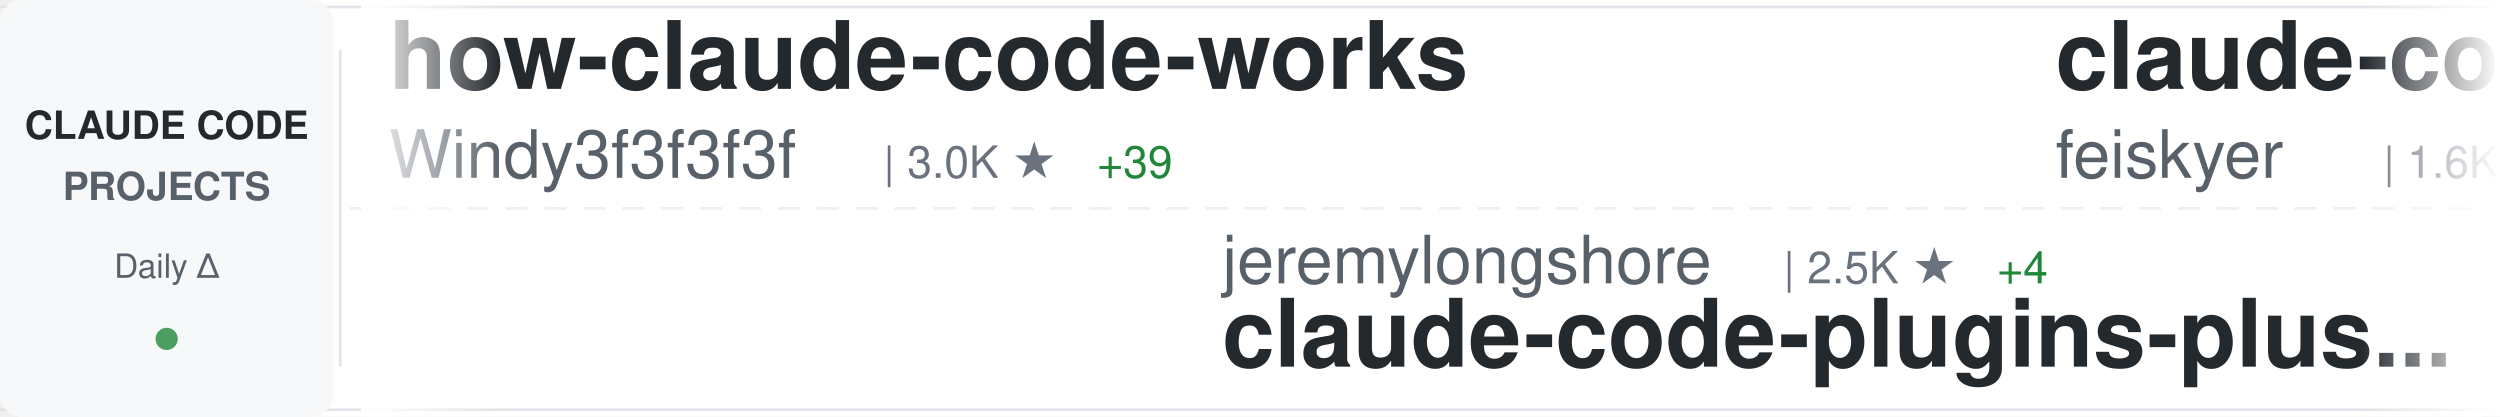
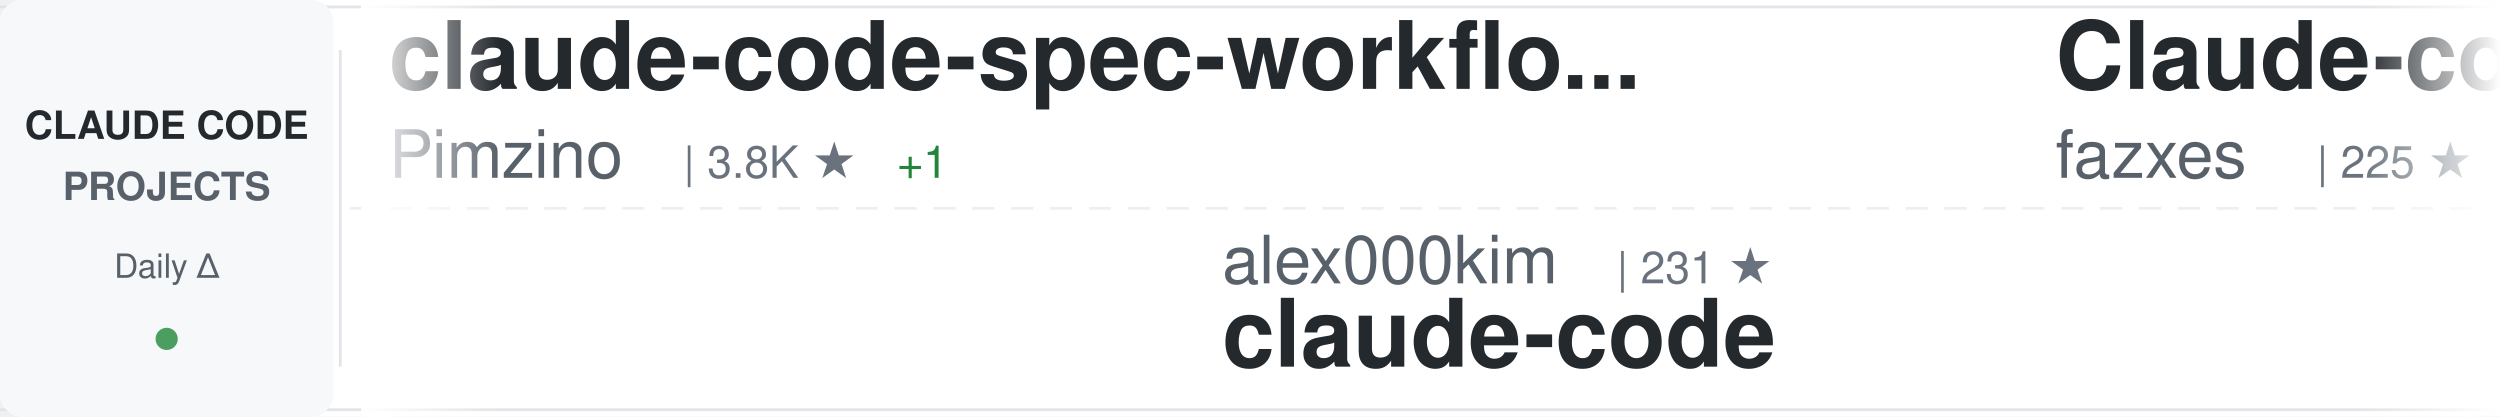
<svg xmlns="http://www.w3.org/2000/svg" width="900" height="150">
  <defs>
    <linearGradient id="awesomeLeftFade" x1="0%" y1="0%" x2="100%" y2="0%">
      <stop offset="0%" style="stop-color:#ffffff;stop-opacity:1" />
      <stop offset="100%" style="stop-color:#ffffff;stop-opacity:0" />
    </linearGradient>
    <linearGradient id="awesomeRightFade" x1="0%" y1="0%" x2="100%" y2="0%">
      <stop offset="0%" style="stop-color:#ffffff;stop-opacity:0" />
      <stop offset="100%" style="stop-color:#ffffff;stop-opacity:1" />
    </linearGradient>
  </defs>
  <rect width="900" height="150" fill="#ffffff" rx="8" />
  <rect x="0" y="2" width="900" height="1" fill="#e1e4e8" />
  <rect x="0" y="147" width="900" height="1" fill="#e1e4e8" />
  <line x1="0" y1="75" x2="900" y2="75" stroke="#e1e4e8" stroke-width="1" stroke-dasharray="8 6" opacity="0.6" />
  <rect x="0" y="0" width="120" height="150" fill="#f6f8fa" rx="8" />
  <text x="60" y="50" font-family="-apple-system, BlinkMacSystemFont, 'Segoe UI', Helvetica, Arial, sans-serif" font-size="14" font-weight="600" fill="#24292e" text-anchor="middle">CLAUDE CODE</text>
  <text x="60" y="72" font-family="-apple-system, BlinkMacSystemFont, 'Segoe UI', Helvetica, Arial, sans-serif" font-size="14" font-weight="600" fill="#586069" text-anchor="middle">PROJECTS</text>
  <text x="60" y="100" font-family="-apple-system, BlinkMacSystemFont, 'Segoe UI', Helvetica, Arial, sans-serif" font-size="12" font-weight="500" fill="#586069" text-anchor="middle">Daily Δ</text>
  <circle cx="60" cy="122" r="4" fill="#22863a" opacity="0.8" />
  <rect x="122" y="18" width="1" height="114" fill="#e1e4e8" />
  <clipPath id="awesomeTickerClip">
    <rect x="130" y="0" width="770" height="150" />
  </clipPath>
  <g clip-path="url(#awesomeTickerClip)">
    <g id="awesomeTickerItems">
      <animateTransform attributeName="transform" attributeType="XML" type="translate" from="0 0" to="-3000 0" dur="54s" repeatCount="indefinite" />
      <g transform="translate(0, 0)">
-         <text x="140" y="32" font-family="-apple-system, BlinkMacSystemFont, 'Segoe UI', Helvetica, Arial, sans-serif" font-size="34" font-weight="600" fill="#24292e">how-claude-code-works</text>
-         <text x="140" y="64" font-family="-apple-system, BlinkMacSystemFont, 'Segoe UI', Helvetica, Arial, sans-serif" font-size="24" font-weight="400" fill="#586069">Windy3f3f3f3f</text>
-         <text x="318" y="64" font-family="-apple-system, BlinkMacSystemFont, 'Segoe UI', Helvetica, Arial, sans-serif" font-size="16" font-weight="500" fill="#6a737d">| 3.0K ★</text>
-         <text x="395" y="64" font-family="-apple-system, BlinkMacSystemFont, 'Segoe UI', Helvetica, Arial, sans-serif" font-size="16" font-weight="500" fill="#22863a"> +39</text>
+         <text x="140" y="32" font-family="-apple-system, BlinkMacSystemFont, 'Segoe UI', Helvetica, Arial, sans-serif" font-size="34" font-weight="600" fill="#24292e">claude-code-spec-workflo...</text>
+         <text x="140" y="64" font-family="-apple-system, BlinkMacSystemFont, 'Segoe UI', Helvetica, Arial, sans-serif" font-size="24" font-weight="400" fill="#586069">Pimzino</text>
+         <text x="246" y="64" font-family="-apple-system, BlinkMacSystemFont, 'Segoe UI', Helvetica, Arial, sans-serif" font-size="16" font-weight="500" fill="#6a737d">| 3.8K ★</text>
+         <text x="323" y="64" font-family="-apple-system, BlinkMacSystemFont, 'Segoe UI', Helvetica, Arial, sans-serif" font-size="16" font-weight="500" fill="#22863a"> +1</text>
      </g>
      <g transform="translate(300, 0)">
-         <text x="140" y="102" font-family="-apple-system, BlinkMacSystemFont, 'Segoe UI', Helvetica, Arial, sans-serif" font-size="24" font-weight="400" fill="#586069">jeremylongshore</text>
-         <text x="342" y="102" font-family="-apple-system, BlinkMacSystemFont, 'Segoe UI', Helvetica, Arial, sans-serif" font-size="16" font-weight="500" fill="#6a737d">| 2.5K ★</text>
-         <text x="419" y="102" font-family="-apple-system, BlinkMacSystemFont, 'Segoe UI', Helvetica, Arial, sans-serif" font-size="16" font-weight="500" fill="#22863a"> +4</text>
-         <text x="140" y="132" font-family="-apple-system, BlinkMacSystemFont, 'Segoe UI', Helvetica, Arial, sans-serif" font-size="34" font-weight="600" fill="#24292e">claude-code-plugins-plus...</text>
+         <text x="140" y="102" font-family="-apple-system, BlinkMacSystemFont, 'Segoe UI', Helvetica, Arial, sans-serif" font-size="24" font-weight="400" fill="#586069">alex000kim</text>
+         <text x="282" y="102" font-family="-apple-system, BlinkMacSystemFont, 'Segoe UI', Helvetica, Arial, sans-serif" font-size="16" font-weight="500" fill="#6a737d">| 231 ★</text>
+         <text x="140" y="132" font-family="-apple-system, BlinkMacSystemFont, 'Segoe UI', Helvetica, Arial, sans-serif" font-size="34" font-weight="600" fill="#24292e">claude-code</text>
      </g>
      <g transform="translate(600, 0)">
-         <text x="140" y="32" font-family="-apple-system, BlinkMacSystemFont, 'Segoe UI', Helvetica, Arial, sans-serif" font-size="34" font-weight="600" fill="#24292e">claude-code-settings</text>
-         <text x="140" y="64" font-family="-apple-system, BlinkMacSystemFont, 'Segoe UI', Helvetica, Arial, sans-serif" font-size="24" font-weight="400" fill="#586069">feiskyer</text>
-         <text x="258" y="64" font-family="-apple-system, BlinkMacSystemFont, 'Segoe UI', Helvetica, Arial, sans-serif" font-size="16" font-weight="500" fill="#6a737d">| 1.6K ★</text>
-         <text x="335" y="64" font-family="-apple-system, BlinkMacSystemFont, 'Segoe UI', Helvetica, Arial, sans-serif" font-size="16" font-weight="500" fill="#22863a"> +1</text>
+         <text x="140" y="32" font-family="-apple-system, BlinkMacSystemFont, 'Segoe UI', Helvetica, Arial, sans-serif" font-size="34" font-weight="600" fill="#24292e">Claude-code</text>
+         <text x="140" y="64" font-family="-apple-system, BlinkMacSystemFont, 'Segoe UI', Helvetica, Arial, sans-serif" font-size="24" font-weight="400" fill="#586069">fazxes</text>
+         <text x="234" y="64" font-family="-apple-system, BlinkMacSystemFont, 'Segoe UI', Helvetica, Arial, sans-serif" font-size="16" font-weight="500" fill="#6a737d">| 225 ★</text>
      </g>
      <g transform="translate(900, 0)">
-         <text x="140" y="102" font-family="-apple-system, BlinkMacSystemFont, 'Segoe UI', Helvetica, Arial, sans-serif" font-size="24" font-weight="400" fill="#586069">musistudio</text>
-         <text x="282" y="102" font-family="-apple-system, BlinkMacSystemFont, 'Segoe UI', Helvetica, Arial, sans-serif" font-size="16" font-weight="500" fill="#6a737d">| 35.6K ★</text>
-         <text x="368" y="102" font-family="-apple-system, BlinkMacSystemFont, 'Segoe UI', Helvetica, Arial, sans-serif" font-size="16" font-weight="500" fill="#22863a"> +29</text>
-         <text x="140" y="132" font-family="-apple-system, BlinkMacSystemFont, 'Segoe UI', Helvetica, Arial, sans-serif" font-size="34" font-weight="600" fill="#24292e">claude-code-router</text>
+         <text x="140" y="102" font-family="-apple-system, BlinkMacSystemFont, 'Segoe UI', Helvetica, Arial, sans-serif" font-size="24" font-weight="400" fill="#586069">Alishahryar1</text>
+         <text x="306" y="102" font-family="-apple-system, BlinkMacSystemFont, 'Segoe UI', Helvetica, Arial, sans-serif" font-size="16" font-weight="500" fill="#6a737d">| 38.9K ★</text>
+         <text x="392" y="102" font-family="-apple-system, BlinkMacSystemFont, 'Segoe UI', Helvetica, Arial, sans-serif" font-size="16" font-weight="500" fill="#22863a"> +197</text>
+         <text x="140" y="132" font-family="-apple-system, BlinkMacSystemFont, 'Segoe UI', Helvetica, Arial, sans-serif" font-size="34" font-weight="600" fill="#24292e">free-claude-code</text>
      </g>
      <g transform="translate(1200, 0)">
-         <text x="140" y="32" font-family="-apple-system, BlinkMacSystemFont, 'Segoe UI', Helvetica, Arial, sans-serif" font-size="34" font-weight="600" fill="#24292e">claude-code</text>
-         <text x="140" y="64" font-family="-apple-system, BlinkMacSystemFont, 'Segoe UI', Helvetica, Arial, sans-serif" font-size="24" font-weight="400" fill="#586069">yasasbanukaofficial</text>
-         <text x="390" y="64" font-family="-apple-system, BlinkMacSystemFont, 'Segoe UI', Helvetica, Arial, sans-serif" font-size="16" font-weight="500" fill="#6a737d">| 3.6K ★</text>
-         <text x="467" y="64" font-family="-apple-system, BlinkMacSystemFont, 'Segoe UI', Helvetica, Arial, sans-serif" font-size="16" font-weight="500" fill="#22863a"> +6</text>
+         <text x="140" y="32" font-family="-apple-system, BlinkMacSystemFont, 'Segoe UI', Helvetica, Arial, sans-serif" font-size="34" font-weight="600" fill="#24292e">my-claude-code-setup</text>
+         <text x="140" y="64" font-family="-apple-system, BlinkMacSystemFont, 'Segoe UI', Helvetica, Arial, sans-serif" font-size="24" font-weight="400" fill="#586069">centminmod</text>
+         <text x="282" y="64" font-family="-apple-system, BlinkMacSystemFont, 'Segoe UI', Helvetica, Arial, sans-serif" font-size="16" font-weight="500" fill="#6a737d">| 2.5K ★</text>
+         <text x="359" y="64" font-family="-apple-system, BlinkMacSystemFont, 'Segoe UI', Helvetica, Arial, sans-serif" font-size="16" font-weight="500" fill="#22863a"> +8</text>
      </g>
      <g transform="translate(1500, 0)">
-         <text x="140" y="102" font-family="-apple-system, BlinkMacSystemFont, 'Segoe UI', Helvetica, Arial, sans-serif" font-size="24" font-weight="400" fill="#586069">alejandrobalderas</text>
-         <text x="366" y="102" font-family="-apple-system, BlinkMacSystemFont, 'Segoe UI', Helvetica, Arial, sans-serif" font-size="16" font-weight="500" fill="#6a737d">| 2.4K ★</text>
-         <text x="443" y="102" font-family="-apple-system, BlinkMacSystemFont, 'Segoe UI', Helvetica, Arial, sans-serif" font-size="16" font-weight="500" fill="#22863a"> +7</text>
-         <text x="140" y="132" font-family="-apple-system, BlinkMacSystemFont, 'Segoe UI', Helvetica, Arial, sans-serif" font-size="34" font-weight="600" fill="#24292e">claude-code-from-source</text>
+         <text x="140" y="102" font-family="-apple-system, BlinkMacSystemFont, 'Segoe UI', Helvetica, Arial, sans-serif" font-size="24" font-weight="400" fill="#586069">ding113</text>
+         <text x="246" y="102" font-family="-apple-system, BlinkMacSystemFont, 'Segoe UI', Helvetica, Arial, sans-serif" font-size="16" font-weight="500" fill="#6a737d">| 3.2K ★</text>
+         <text x="323" y="102" font-family="-apple-system, BlinkMacSystemFont, 'Segoe UI', Helvetica, Arial, sans-serif" font-size="16" font-weight="500" fill="#22863a"> +3</text>
+         <text x="140" y="132" font-family="-apple-system, BlinkMacSystemFont, 'Segoe UI', Helvetica, Arial, sans-serif" font-size="34" font-weight="600" fill="#24292e">claude-code-hub</text>
      </g>
      <g transform="translate(1800, 0)">
+         <text x="140" y="32" font-family="-apple-system, BlinkMacSystemFont, 'Segoe UI', Helvetica, Arial, sans-serif" font-size="34" font-weight="600" fill="#24292e">andrej-karpathy-skills</text>
+         <text x="140" y="64" font-family="-apple-system, BlinkMacSystemFont, 'Segoe UI', Helvetica, Arial, sans-serif" font-size="24" font-weight="400" fill="#586069">multica-ai</text>
+         <text x="282" y="64" font-family="-apple-system, BlinkMacSystemFont, 'Segoe UI', Helvetica, Arial, sans-serif" font-size="16" font-weight="500" fill="#6a737d">| 188.5K ★</text>
+         <text x="377" y="64" font-family="-apple-system, BlinkMacSystemFont, 'Segoe UI', Helvetica, Arial, sans-serif" font-size="16" font-weight="500" fill="#22863a"> +539</text>
+       </g>
+       <g transform="translate(2100, 0)">
+         <text x="140" y="102" font-family="-apple-system, BlinkMacSystemFont, 'Segoe UI', Helvetica, Arial, sans-serif" font-size="24" font-weight="400" fill="#586069">VineeTagarwaL-code</text>
+         <text x="378" y="102" font-family="-apple-system, BlinkMacSystemFont, 'Segoe UI', Helvetica, Arial, sans-serif" font-size="16" font-weight="500" fill="#6a737d">| 276 ★</text>
+         <text x="140" y="132" font-family="-apple-system, BlinkMacSystemFont, 'Segoe UI', Helvetica, Arial, sans-serif" font-size="34" font-weight="600" fill="#24292e">claude-code</text>
+       </g>
+       <g transform="translate(2400, 0)">
        <text x="140" y="32" font-family="-apple-system, BlinkMacSystemFont, 'Segoe UI', Helvetica, Arial, sans-serif" font-size="34" font-weight="600" fill="#24292e">claude-code</text>
        <text x="140" y="64" font-family="-apple-system, BlinkMacSystemFont, 'Segoe UI', Helvetica, Arial, sans-serif" font-size="24" font-weight="400" fill="#586069">claude-code-best</text>
        <text x="354" y="64" font-family="-apple-system, BlinkMacSystemFont, 'Segoe UI', Helvetica, Arial, sans-serif" font-size="16" font-weight="500" fill="#6a737d">| 20.9K ★</text>
-         <text x="440" y="64" font-family="-apple-system, BlinkMacSystemFont, 'Segoe UI', Helvetica, Arial, sans-serif" font-size="16" font-weight="500" fill="#22863a"> +61</text>
-       </g>
-       <g transform="translate(2100, 0)">
-         <text x="140" y="102" font-family="-apple-system, BlinkMacSystemFont, 'Segoe UI', Helvetica, Arial, sans-serif" font-size="24" font-weight="400" fill="#586069">Pimzino</text>
-         <text x="246" y="102" font-family="-apple-system, BlinkMacSystemFont, 'Segoe UI', Helvetica, Arial, sans-serif" font-size="16" font-weight="500" fill="#6a737d">| 3.8K ★</text>
-         <text x="323" y="102" font-family="-apple-system, BlinkMacSystemFont, 'Segoe UI', Helvetica, Arial, sans-serif" font-size="16" font-weight="500" fill="#22863a"> +1</text>
-         <text x="140" y="132" font-family="-apple-system, BlinkMacSystemFont, 'Segoe UI', Helvetica, Arial, sans-serif" font-size="34" font-weight="600" fill="#24292e">claude-code-spec-workflo...</text>
-       </g>
-       <g transform="translate(2400, 0)">
-         <text x="140" y="32" font-family="-apple-system, BlinkMacSystemFont, 'Segoe UI', Helvetica, Arial, sans-serif" font-size="34" font-weight="600" fill="#24292e">CLIProxyAPI</text>
-         <text x="140" y="64" font-family="-apple-system, BlinkMacSystemFont, 'Segoe UI', Helvetica, Arial, sans-serif" font-size="24" font-weight="400" fill="#586069">router-for-me</text>
-         <text x="318" y="64" font-family="-apple-system, BlinkMacSystemFont, 'Segoe UI', Helvetica, Arial, sans-serif" font-size="16" font-weight="500" fill="#6a737d">| 39.4K ★</text>
-         <text x="404" y="64" font-family="-apple-system, BlinkMacSystemFont, 'Segoe UI', Helvetica, Arial, sans-serif" font-size="16" font-weight="500" fill="#22863a"> +138</text>
+         <text x="440" y="64" font-family="-apple-system, BlinkMacSystemFont, 'Segoe UI', Helvetica, Arial, sans-serif" font-size="16" font-weight="500" fill="#22863a"> +66</text>
      </g>
      <g transform="translate(2700, 0)">
-         <text x="140" y="102" font-family="-apple-system, BlinkMacSystemFont, 'Segoe UI', Helvetica, Arial, sans-serif" font-size="24" font-weight="400" fill="#586069">guanshan</text>
-         <text x="258" y="102" font-family="-apple-system, BlinkMacSystemFont, 'Segoe UI', Helvetica, Arial, sans-serif" font-size="16" font-weight="500" fill="#6a737d">| 61 ★</text>
-         <text x="140" y="132" font-family="-apple-system, BlinkMacSystemFont, 'Segoe UI', Helvetica, Arial, sans-serif" font-size="34" font-weight="600" fill="#24292e">ClaudeCode</text>
+         <text x="140" y="102" font-family="-apple-system, BlinkMacSystemFont, 'Segoe UI', Helvetica, Arial, sans-serif" font-size="24" font-weight="400" fill="#586069">ykdojo</text>
+         <text x="234" y="102" font-family="-apple-system, BlinkMacSystemFont, 'Segoe UI', Helvetica, Arial, sans-serif" font-size="16" font-weight="500" fill="#6a737d">| 9.0K ★</text>
+         <text x="311" y="102" font-family="-apple-system, BlinkMacSystemFont, 'Segoe UI', Helvetica, Arial, sans-serif" font-size="16" font-weight="500" fill="#22863a"> +16</text>
+         <text x="140" y="132" font-family="-apple-system, BlinkMacSystemFont, 'Segoe UI', Helvetica, Arial, sans-serif" font-size="34" font-weight="600" fill="#24292e">claude-code-tips</text>
      </g>
      <g transform="translate(3000, 0)">
-         <text x="140" y="32" font-family="-apple-system, BlinkMacSystemFont, 'Segoe UI', Helvetica, Arial, sans-serif" font-size="34" font-weight="600" fill="#24292e">how-claude-code-works</text>
-         <text x="140" y="64" font-family="-apple-system, BlinkMacSystemFont, 'Segoe UI', Helvetica, Arial, sans-serif" font-size="24" font-weight="400" fill="#586069">Windy3f3f3f3f</text>
-         <text x="318" y="64" font-family="-apple-system, BlinkMacSystemFont, 'Segoe UI', Helvetica, Arial, sans-serif" font-size="16" font-weight="500" fill="#6a737d">| 3.0K ★</text>
-         <text x="395" y="64" font-family="-apple-system, BlinkMacSystemFont, 'Segoe UI', Helvetica, Arial, sans-serif" font-size="16" font-weight="500" fill="#22863a"> +39</text>
+         <text x="140" y="32" font-family="-apple-system, BlinkMacSystemFont, 'Segoe UI', Helvetica, Arial, sans-serif" font-size="34" font-weight="600" fill="#24292e">claude-code-spec-workflo...</text>
+         <text x="140" y="64" font-family="-apple-system, BlinkMacSystemFont, 'Segoe UI', Helvetica, Arial, sans-serif" font-size="24" font-weight="400" fill="#586069">Pimzino</text>
+         <text x="246" y="64" font-family="-apple-system, BlinkMacSystemFont, 'Segoe UI', Helvetica, Arial, sans-serif" font-size="16" font-weight="500" fill="#6a737d">| 3.8K ★</text>
+         <text x="323" y="64" font-family="-apple-system, BlinkMacSystemFont, 'Segoe UI', Helvetica, Arial, sans-serif" font-size="16" font-weight="500" fill="#22863a"> +1</text>
      </g>
      <g transform="translate(3300, 0)">
-         <text x="140" y="102" font-family="-apple-system, BlinkMacSystemFont, 'Segoe UI', Helvetica, Arial, sans-serif" font-size="24" font-weight="400" fill="#586069">jeremylongshore</text>
-         <text x="342" y="102" font-family="-apple-system, BlinkMacSystemFont, 'Segoe UI', Helvetica, Arial, sans-serif" font-size="16" font-weight="500" fill="#6a737d">| 2.5K ★</text>
-         <text x="419" y="102" font-family="-apple-system, BlinkMacSystemFont, 'Segoe UI', Helvetica, Arial, sans-serif" font-size="16" font-weight="500" fill="#22863a"> +4</text>
-         <text x="140" y="132" font-family="-apple-system, BlinkMacSystemFont, 'Segoe UI', Helvetica, Arial, sans-serif" font-size="34" font-weight="600" fill="#24292e">claude-code-plugins-plus...</text>
+         <text x="140" y="102" font-family="-apple-system, BlinkMacSystemFont, 'Segoe UI', Helvetica, Arial, sans-serif" font-size="24" font-weight="400" fill="#586069">alex000kim</text>
+         <text x="282" y="102" font-family="-apple-system, BlinkMacSystemFont, 'Segoe UI', Helvetica, Arial, sans-serif" font-size="16" font-weight="500" fill="#6a737d">| 231 ★</text>
+         <text x="140" y="132" font-family="-apple-system, BlinkMacSystemFont, 'Segoe UI', Helvetica, Arial, sans-serif" font-size="34" font-weight="600" fill="#24292e">claude-code</text>
      </g>
      <g transform="translate(3600, 0)">
-         <text x="140" y="32" font-family="-apple-system, BlinkMacSystemFont, 'Segoe UI', Helvetica, Arial, sans-serif" font-size="34" font-weight="600" fill="#24292e">claude-code-settings</text>
-         <text x="140" y="64" font-family="-apple-system, BlinkMacSystemFont, 'Segoe UI', Helvetica, Arial, sans-serif" font-size="24" font-weight="400" fill="#586069">feiskyer</text>
-         <text x="258" y="64" font-family="-apple-system, BlinkMacSystemFont, 'Segoe UI', Helvetica, Arial, sans-serif" font-size="16" font-weight="500" fill="#6a737d">| 1.6K ★</text>
-         <text x="335" y="64" font-family="-apple-system, BlinkMacSystemFont, 'Segoe UI', Helvetica, Arial, sans-serif" font-size="16" font-weight="500" fill="#22863a"> +1</text>
+         <text x="140" y="32" font-family="-apple-system, BlinkMacSystemFont, 'Segoe UI', Helvetica, Arial, sans-serif" font-size="34" font-weight="600" fill="#24292e">Claude-code</text>
+         <text x="140" y="64" font-family="-apple-system, BlinkMacSystemFont, 'Segoe UI', Helvetica, Arial, sans-serif" font-size="24" font-weight="400" fill="#586069">fazxes</text>
+         <text x="234" y="64" font-family="-apple-system, BlinkMacSystemFont, 'Segoe UI', Helvetica, Arial, sans-serif" font-size="16" font-weight="500" fill="#6a737d">| 225 ★</text>
      </g>
      <g transform="translate(3900, 0)">
-         <text x="140" y="102" font-family="-apple-system, BlinkMacSystemFont, 'Segoe UI', Helvetica, Arial, sans-serif" font-size="24" font-weight="400" fill="#586069">musistudio</text>
-         <text x="282" y="102" font-family="-apple-system, BlinkMacSystemFont, 'Segoe UI', Helvetica, Arial, sans-serif" font-size="16" font-weight="500" fill="#6a737d">| 35.6K ★</text>
-         <text x="368" y="102" font-family="-apple-system, BlinkMacSystemFont, 'Segoe UI', Helvetica, Arial, sans-serif" font-size="16" font-weight="500" fill="#22863a"> +29</text>
-         <text x="140" y="132" font-family="-apple-system, BlinkMacSystemFont, 'Segoe UI', Helvetica, Arial, sans-serif" font-size="34" font-weight="600" fill="#24292e">claude-code-router</text>
+         <text x="140" y="102" font-family="-apple-system, BlinkMacSystemFont, 'Segoe UI', Helvetica, Arial, sans-serif" font-size="24" font-weight="400" fill="#586069">Alishahryar1</text>
+         <text x="306" y="102" font-family="-apple-system, BlinkMacSystemFont, 'Segoe UI', Helvetica, Arial, sans-serif" font-size="16" font-weight="500" fill="#6a737d">| 38.9K ★</text>
+         <text x="392" y="102" font-family="-apple-system, BlinkMacSystemFont, 'Segoe UI', Helvetica, Arial, sans-serif" font-size="16" font-weight="500" fill="#22863a"> +197</text>
+         <text x="140" y="132" font-family="-apple-system, BlinkMacSystemFont, 'Segoe UI', Helvetica, Arial, sans-serif" font-size="34" font-weight="600" fill="#24292e">free-claude-code</text>
      </g>
    </g>
  </g>
  <rect x="130" y="0" width="50" height="150" fill="url(#awesomeLeftFade)" />
  <rect x="850" y="0" width="50" height="150" fill="url(#awesomeRightFade)" />
</svg>
